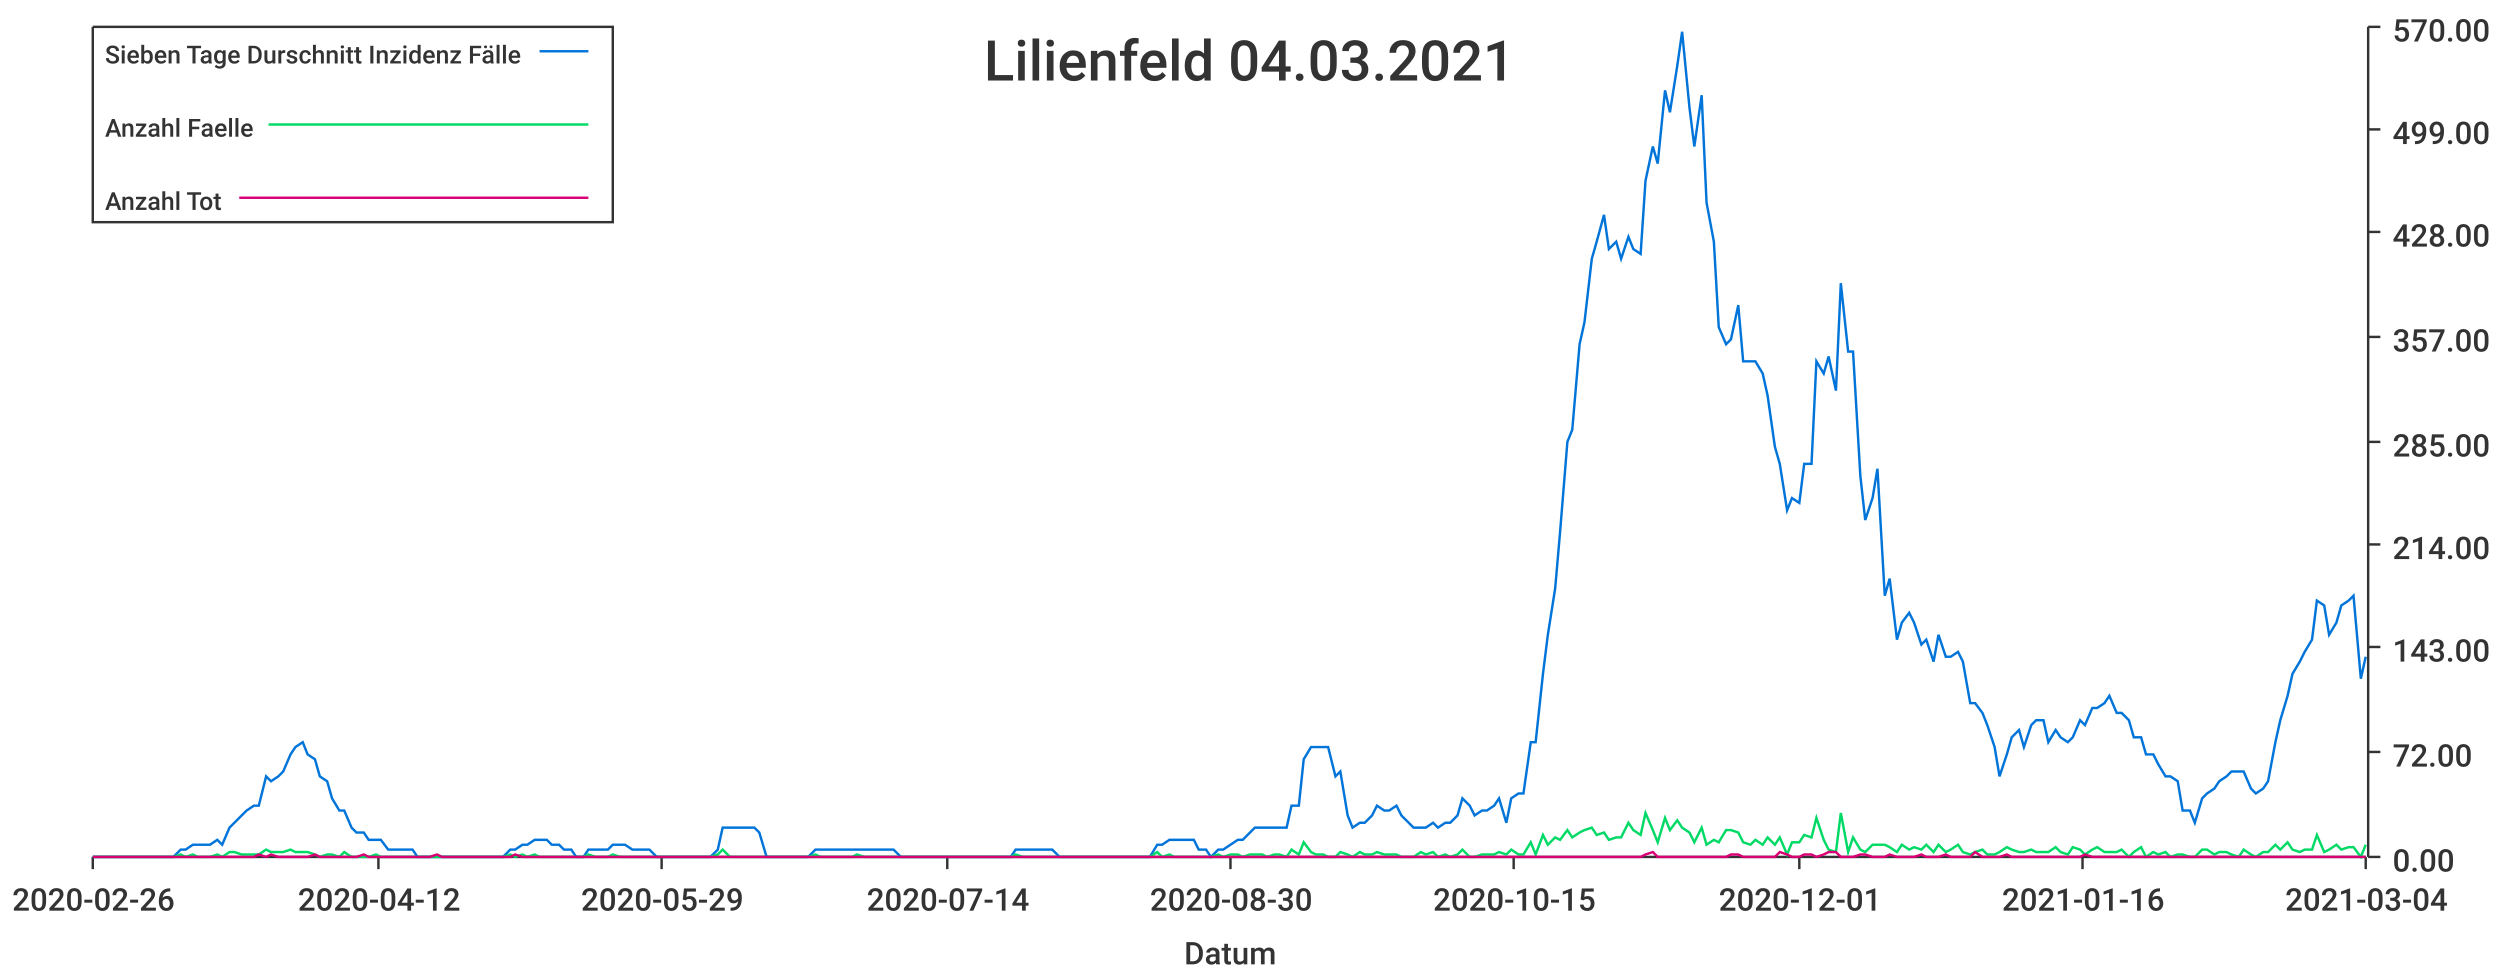
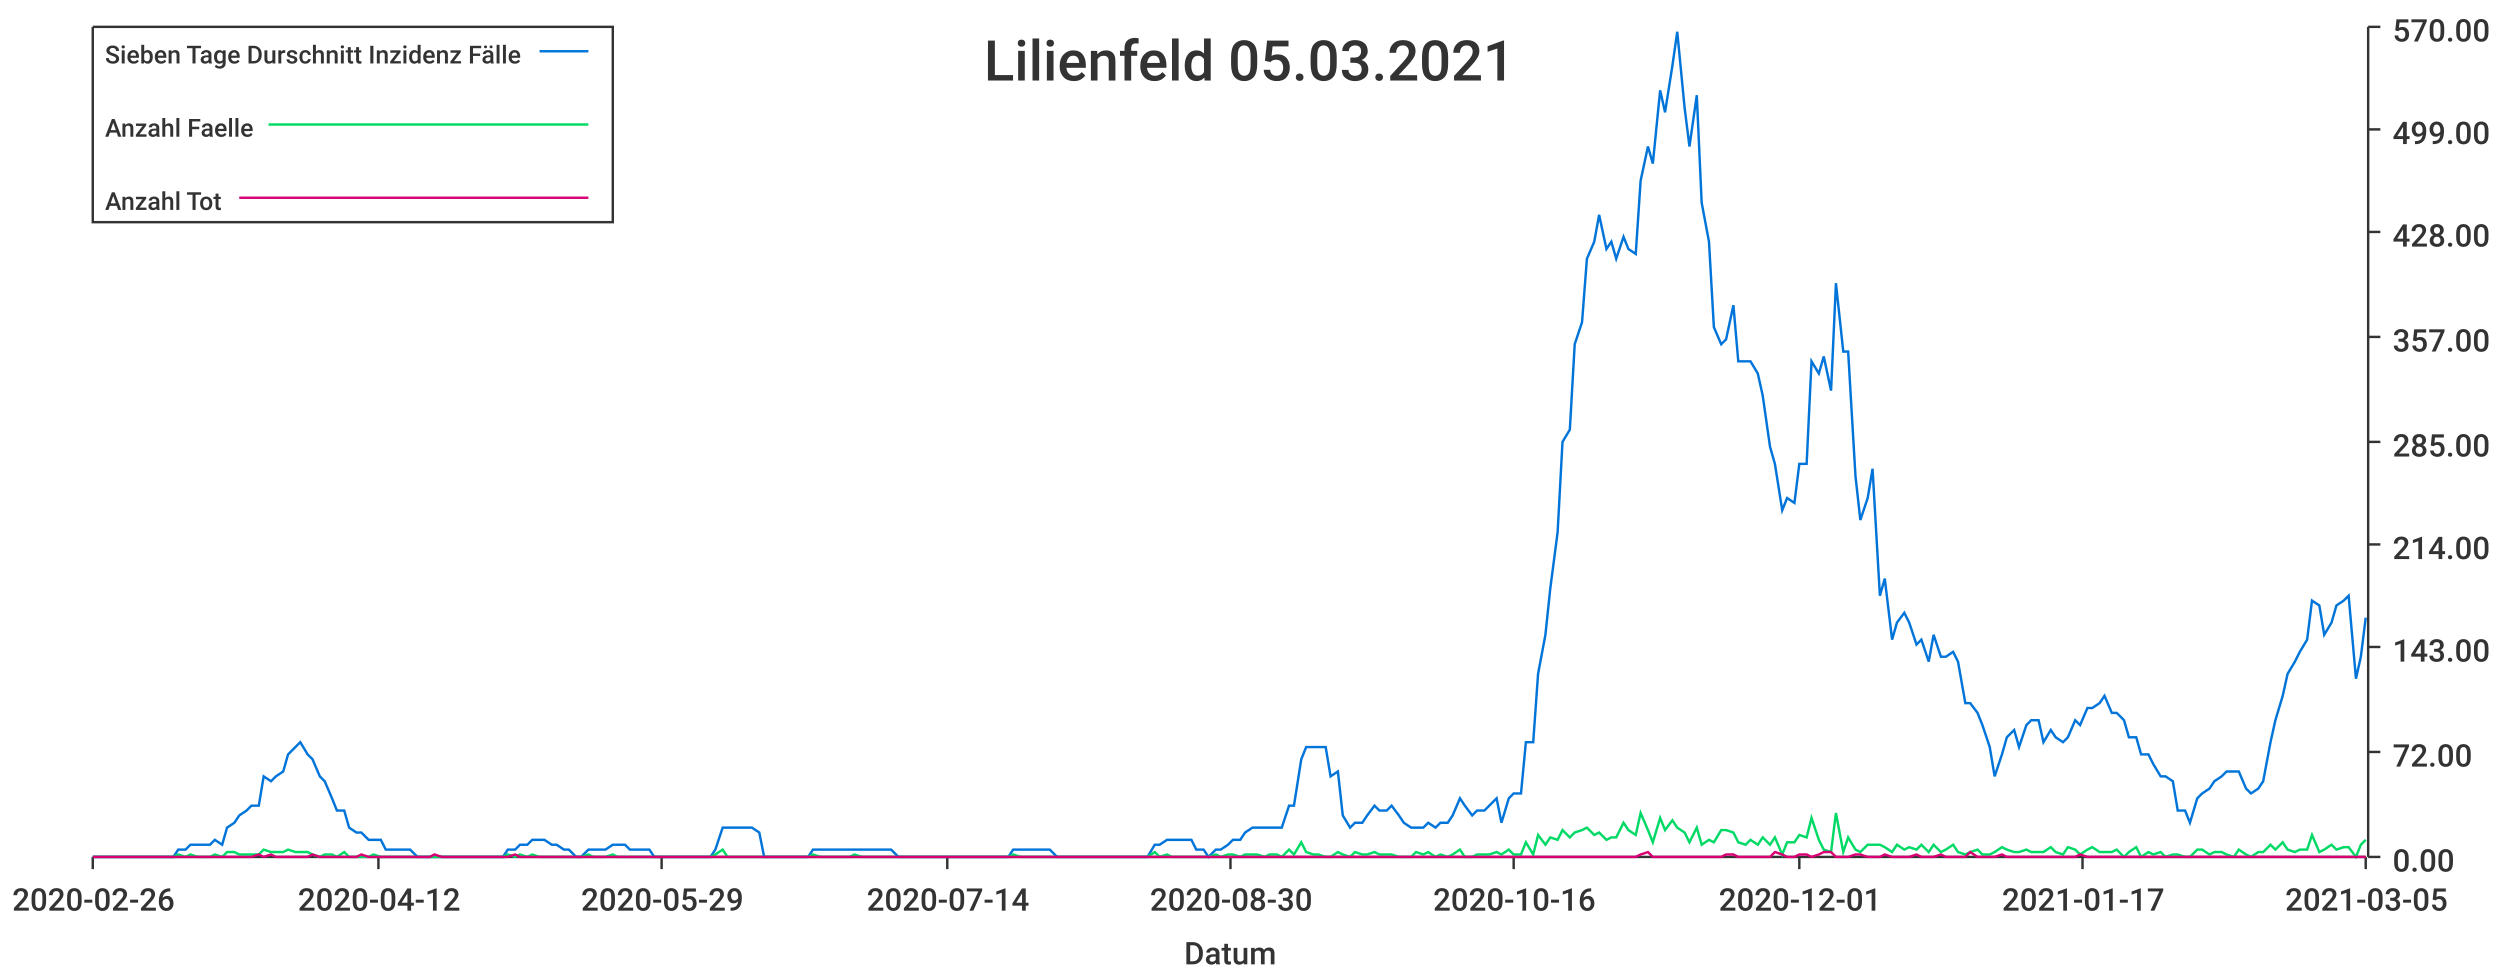
<svg xmlns="http://www.w3.org/2000/svg" width="1024" height="400">\n<path d="M 0 0 L 1024 0 L 1024 400 L 0 400 L 0 0" style="stroke-width:0;stroke:rgba(255,255,255,1.0);fill:rgba(255,255,255,1.0)" />
  <path d="M 38 11 L 969 11 L 969 351 L 38 351 L 38 11" style="stroke-width:0;stroke:rgba(255,255,255,1.0);fill:rgba(255,255,255,1.0)" />
  <path d="M 38 351 L 969 351" style="stroke-width:1;stroke:rgba(51,51,51,1.0);fill:none" />
  <path d="M 38 351 L 38 356" style="stroke-width:1;stroke:rgba(51,51,51,1.0);fill:none" />
  <text x="5" y="373" style="stroke-width:0;stroke:none;fill:rgba(51,51,51,1.0);font-size:12.8px;font-family:'Roboto Medium',sans-serif">2020-02-26</text>
  <path d="M 155 351 L 155 356" style="stroke-width:1;stroke:rgba(51,51,51,1.0);fill:none" />
  <text x="122" y="373" style="stroke-width:0;stroke:none;fill:rgba(51,51,51,1.0);font-size:12.8px;font-family:'Roboto Medium',sans-serif">2020-04-12</text>
  <path d="M 271 351 L 271 356" style="stroke-width:1;stroke:rgba(51,51,51,1.0);fill:none" />
  <text x="238" y="373" style="stroke-width:0;stroke:none;fill:rgba(51,51,51,1.0);font-size:12.8px;font-family:'Roboto Medium',sans-serif">2020-05-29</text>
  <path d="M 388 351 L 388 356" style="stroke-width:1;stroke:rgba(51,51,51,1.0);fill:none" />
  <text x="355" y="373" style="stroke-width:0;stroke:none;fill:rgba(51,51,51,1.0);font-size:12.8px;font-family:'Roboto Medium',sans-serif">2020-07-14</text>
  <path d="M 504 351 L 504 356" style="stroke-width:1;stroke:rgba(51,51,51,1.0);fill:none" />
  <text x="471" y="373" style="stroke-width:0;stroke:none;fill:rgba(51,51,51,1.0);font-size:12.8px;font-family:'Roboto Medium',sans-serif">2020-08-30</text>
  <path d="M 620 351 L 620 356" style="stroke-width:1;stroke:rgba(51,51,51,1.0);fill:none" />
-   <text x="587" y="373" style="stroke-width:0;stroke:none;fill:rgba(51,51,51,1.0);font-size:12.8px;font-family:'Roboto Medium',sans-serif">2020-10-15</text>
+   <text x="587" y="373" style="stroke-width:0;stroke:none;fill:rgba(51,51,51,1.0);font-size:12.8px;font-family:'Roboto Medium',sans-serif">2020-10-16</text>
  <path d="M 737 351 L 737 356" style="stroke-width:1;stroke:rgba(51,51,51,1.0);fill:none" />
  <text x="704" y="373" style="stroke-width:0;stroke:none;fill:rgba(51,51,51,1.0);font-size:12.8px;font-family:'Roboto Medium',sans-serif">2020-12-01</text>
  <path d="M 853 351 L 853 356" style="stroke-width:1;stroke:rgba(51,51,51,1.0);fill:none" />
-   <text x="820" y="373" style="stroke-width:0;stroke:none;fill:rgba(51,51,51,1.0);font-size:12.8px;font-family:'Roboto Medium',sans-serif">2021-01-16</text>
+   <text x="820" y="373" style="stroke-width:0;stroke:none;fill:rgba(51,51,51,1.0);font-size:12.8px;font-family:'Roboto Medium',sans-serif">2021-01-17</text>
  <path d="M 969 351 L 969 356" style="stroke-width:1;stroke:rgba(51,51,51,1.0);fill:none" />
-   <text x="936" y="373" style="stroke-width:0;stroke:none;fill:rgba(51,51,51,1.0);font-size:12.8px;font-family:'Roboto Medium',sans-serif">2021-03-04</text>
+   <text x="936" y="373" style="stroke-width:0;stroke:none;fill:rgba(51,51,51,1.0);font-size:12.8px;font-family:'Roboto Medium',sans-serif">2021-03-05</text>
  <text x="485" y="395" style="stroke-width:0;stroke:none;fill:rgba(51,51,51,1.0);font-size:12.8px;font-family:'Roboto Medium',sans-serif">Datum</text>
  <path d="M 970 351 L 970 11" style="stroke-width:1;stroke:rgba(51,51,51,1.0);fill:none" />
  <path d="M 970 351 L 975 351" style="stroke-width:1;stroke:rgba(51,51,51,1.0);fill:none" />
  <text x="980" y="357" style="stroke-width:0;stroke:none;fill:rgba(51,51,51,1.0);font-size:12.8px;font-family:'Roboto Medium',sans-serif">0.00</text>
  <path d="M 970 308 L 975 308" style="stroke-width:1;stroke:rgba(51,51,51,1.0);fill:none" />
  <text x="980" y="314" style="stroke-width:0;stroke:none;fill:rgba(51,51,51,1.0);font-size:12.8px;font-family:'Roboto Medium',sans-serif">72.00</text>
  <path d="M 970 265 L 975 265" style="stroke-width:1;stroke:rgba(51,51,51,1.0);fill:none" />
  <text x="980" y="271" style="stroke-width:0;stroke:none;fill:rgba(51,51,51,1.0);font-size:12.8px;font-family:'Roboto Medium',sans-serif">143.00</text>
  <path d="M 970 223 L 975 223" style="stroke-width:1;stroke:rgba(51,51,51,1.0);fill:none" />
  <text x="980" y="229" style="stroke-width:0;stroke:none;fill:rgba(51,51,51,1.0);font-size:12.8px;font-family:'Roboto Medium',sans-serif">214.00</text>
  <path d="M 970 181 L 975 181" style="stroke-width:1;stroke:rgba(51,51,51,1.0);fill:none" />
  <text x="980" y="187" style="stroke-width:0;stroke:none;fill:rgba(51,51,51,1.0);font-size:12.8px;font-family:'Roboto Medium',sans-serif">285.00</text>
  <path d="M 970 138 L 975 138" style="stroke-width:1;stroke:rgba(51,51,51,1.0);fill:none" />
  <text x="980" y="144" style="stroke-width:0;stroke:none;fill:rgba(51,51,51,1.0);font-size:12.8px;font-family:'Roboto Medium',sans-serif">357.00</text>
  <path d="M 970 95 L 975 95" style="stroke-width:1;stroke:rgba(51,51,51,1.0);fill:none" />
  <text x="980" y="101" style="stroke-width:0;stroke:none;fill:rgba(51,51,51,1.0);font-size:12.8px;font-family:'Roboto Medium',sans-serif">428.00</text>
  <path d="M 970 53 L 975 53" style="stroke-width:1;stroke:rgba(51,51,51,1.0);fill:none" />
  <text x="980" y="59" style="stroke-width:0;stroke:none;fill:rgba(51,51,51,1.0);font-size:12.8px;font-family:'Roboto Medium',sans-serif">499.00</text>
  <path d="M 970 11 L 975 11" style="stroke-width:1;stroke:rgba(51,51,51,1.0);fill:none" />
  <text x="980" y="17" style="stroke-width:0;stroke:none;fill:rgba(51,51,51,1.0);font-size:12.8px;font-family:'Roboto Medium',sans-serif">570.00</text>
-   <path d="M 38 351 L 41 351 L 44 351 L 46 351 L 49 351 L 51 351 L 54 351 L 56 351 L 59 351 L 61 351 L 64 351 L 66 351 L 69 351 L 71 351 L 74 348 L 76 348 L 79 346 L 81 346 L 84 346 L 86 346 L 89 344 L 91 346 L 94 339 L 96 337 L 99 334 L 101 332 L 104 330 L 106 330 L 109 318 L 111 320 L 114 318 L 116 316 L 119 309 L 121 306 L 124 304 L 126 309 L 129 311 L 131 318 L 134 320 L 136 327 L 139 332 L 141 332 L 144 339 L 146 341 L 149 341 L 151 344 L 154 344 L 156 344 L 159 348 L 161 348 L 164 348 L 166 348 L 169 348 L 171 351 L 174 351 L 176 351 L 179 351 L 181 351 L 184 351 L 186 351 L 189 351 L 191 351 L 194 351 L 196 351 L 199 351 L 201 351 L 204 351 L 206 351 L 209 348 L 211 348 L 214 346 L 216 346 L 219 344 L 221 344 L 224 344 L 226 346 L 229 346 L 231 348 L 234 348 L 236 351 L 239 351 L 241 348 L 244 348 L 246 348 L 249 348 L 251 346 L 254 346 L 256 346 L 259 348 L 261 348 L 264 348 L 266 348 L 269 351 L 271 351 L 274 351 L 276 351 L 279 351 L 281 351 L 284 351 L 286 351 L 289 351 L 291 351 L 294 348 L 296 339 L 299 339 L 301 339 L 304 339 L 306 339 L 309 339 L 311 341 L 314 351 L 316 351 L 319 351 L 321 351 L 324 351 L 326 351 L 329 351 L 331 351 L 334 348 L 336 348 L 339 348 L 341 348 L 344 348 L 346 348 L 349 348 L 351 348 L 354 348 L 356 348 L 359 348 L 361 348 L 364 348 L 366 348 L 369 351 L 371 351 L 374 351 L 376 351 L 379 351 L 381 351 L 384 351 L 386 351 L 389 351 L 391 351 L 394 351 L 396 351 L 399 351 L 401 351 L 404 351 L 406 351 L 409 351 L 411 351 L 414 351 L 416 348 L 419 348 L 421 348 L 424 348 L 426 348 L 429 348 L 431 348 L 434 351 L 436 351 L 439 351 L 441 351 L 444 351 L 446 351 L 449 351 L 451 351 L 454 351 L 456 351 L 459 351 L 461 351 L 464 351 L 466 351 L 469 351 L 471 351 L 474 346 L 476 346 L 479 344 L 481 344 L 484 344 L 486 344 L 489 344 L 491 348 L 494 348 L 496 351 L 499 348 L 501 348 L 504 346 L 507 344 L 509 344 L 512 341 L 514 339 L 517 339 L 519 339 L 522 339 L 524 339 L 527 339 L 529 330 L 532 330 L 534 311 L 537 306 L 539 306 L 542 306 L 544 306 L 547 318 L 549 316 L 552 334 L 554 339 L 557 337 L 559 337 L 562 334 L 564 330 L 567 332 L 569 332 L 572 330 L 574 334 L 577 337 L 579 339 L 582 339 L 584 339 L 587 337 L 589 339 L 592 337 L 594 337 L 597 334 L 599 327 L 602 330 L 604 334 L 607 332 L 609 332 L 612 330 L 614 327 L 617 337 L 619 327 L 622 325 L 624 325 L 627 304 L 629 304 L 632 276 L 634 260 L 637 241 L 639 218 L 642 181 L 644 176 L 647 141 L 649 132 L 652 106 L 654 99 L 657 88 L 659 102 L 662 99 L 664 106 L 667 97 L 669 102 L 672 104 L 674 74 L 677 60 L 679 67 L 682 37 L 684 46 L 687 27 L 689 13 L 692 44 L 694 60 L 697 39 L 699 83 L 702 99 L 704 134 L 707 141 L 709 139 L 712 125 L 714 148 L 717 148 L 719 148 L 722 153 L 724 162 L 727 183 L 729 190 L 732 209 L 734 204 L 737 206 L 739 190 L 742 190 L 744 148 L 747 153 L 749 146 L 752 160 L 754 116 L 757 144 L 759 144 L 762 195 L 764 213 L 767 204 L 769 192 L 772 244 L 774 237 L 777 262 L 779 255 L 782 251 L 784 255 L 787 264 L 789 262 L 792 271 L 794 260 L 797 269 L 799 269 L 802 267 L 804 271 L 807 288 L 809 288 L 812 292 L 814 297 L 817 306 L 819 318 L 822 309 L 824 302 L 827 299 L 829 306 L 832 297 L 834 295 L 837 295 L 839 304 L 842 299 L 844 302 L 847 304 L 849 302 L 852 295 L 854 297 L 857 290 L 859 290 L 862 288 L 864 285 L 867 292 L 869 292 L 872 295 L 874 302 L 877 302 L 879 309 L 882 309 L 884 313 L 887 318 L 889 318 L 892 320 L 894 332 L 897 332 L 899 337 L 902 327 L 904 325 L 907 323 L 909 320 L 912 318 L 914 316 L 917 316 L 919 316 L 922 323 L 924 325 L 927 323 L 929 320 L 932 304 L 934 295 L 937 285 L 939 276 L 942 271 L 944 267 L 947 262 L 949 246 L 952 248 L 954 260 L 957 255 L 959 248 L 962 246 L 964 244 L 967 278 L 969 269" style="stroke-width:1;stroke:rgba(0,116,217,1.0);fill:none" />
-   <path d="M 38 351 L 41 351 L 44 351 L 46 351 L 49 351 L 51 351 L 54 351 L 56 351 L 59 351 L 61 351 L 64 351 L 66 351 L 69 351 L 71 351 L 74 350 L 76 351 L 79 350 L 81 351 L 84 351 L 86 351 L 89 350 L 91 351 L 94 349 L 96 349 L 99 350 L 101 350 L 104 350 L 106 350 L 109 348 L 111 349 L 114 349 L 116 349 L 119 348 L 121 349 L 124 349 L 126 349 L 129 350 L 131 351 L 134 350 L 136 350 L 139 351 L 141 349 L 144 351 L 146 351 L 149 351 L 151 351 L 154 350 L 156 351 L 159 351 L 161 351 L 164 351 L 166 351 L 169 351 L 171 351 L 174 351 L 176 351 L 179 351 L 181 351 L 184 351 L 186 351 L 189 351 L 191 351 L 194 351 L 196 351 L 199 351 L 201 351 L 204 351 L 206 351 L 209 350 L 211 351 L 214 350 L 216 351 L 219 350 L 221 351 L 224 351 L 226 351 L 229 351 L 231 351 L 234 351 L 236 351 L 239 351 L 241 350 L 244 351 L 246 351 L 249 351 L 251 350 L 254 351 L 256 351 L 259 351 L 261 351 L 264 351 L 266 351 L 269 351 L 271 351 L 274 351 L 276 351 L 279 351 L 281 351 L 284 351 L 286 351 L 289 351 L 291 351 L 294 350 L 296 348 L 299 351 L 301 351 L 304 351 L 306 351 L 309 351 L 311 351 L 314 351 L 316 351 L 319 351 L 321 351 L 324 351 L 326 351 L 329 351 L 331 351 L 334 350 L 336 351 L 339 351 L 341 351 L 344 351 L 346 351 L 349 351 L 351 350 L 354 351 L 356 351 L 359 351 L 361 351 L 364 351 L 366 351 L 369 351 L 371 351 L 374 351 L 376 351 L 379 351 L 381 351 L 384 351 L 386 351 L 389 351 L 391 351 L 394 351 L 396 351 L 399 351 L 401 351 L 404 351 L 406 351 L 409 351 L 411 351 L 414 351 L 416 350 L 419 351 L 421 351 L 424 351 L 426 351 L 429 351 L 431 351 L 434 351 L 436 351 L 439 351 L 441 351 L 444 351 L 446 351 L 449 351 L 451 351 L 454 351 L 456 351 L 459 351 L 461 351 L 464 351 L 466 351 L 469 351 L 471 351 L 474 349 L 476 351 L 479 350 L 481 351 L 484 351 L 486 351 L 489 351 L 491 351 L 494 351 L 496 351 L 499 350 L 501 351 L 504 350 L 507 350 L 509 351 L 512 350 L 514 350 L 517 350 L 519 351 L 522 350 L 524 350 L 527 351 L 529 348 L 532 350 L 534 345 L 537 349 L 539 350 L 542 350 L 544 351 L 547 351 L 549 349 L 552 350 L 554 351 L 557 349 L 559 350 L 562 350 L 564 349 L 567 350 L 569 350 L 572 350 L 574 351 L 577 351 L 579 351 L 582 349 L 584 350 L 587 349 L 589 351 L 592 350 L 594 351 L 597 350 L 599 348 L 602 351 L 604 351 L 607 350 L 609 350 L 612 350 L 614 349 L 617 350 L 619 348 L 622 350 L 624 350 L 627 345 L 629 350 L 632 342 L 634 346 L 637 343 L 639 344 L 642 340 L 644 343 L 647 341 L 649 340 L 652 339 L 654 342 L 657 341 L 659 344 L 662 343 L 664 343 L 667 337 L 669 340 L 672 342 L 674 333 L 677 340 L 679 345 L 682 335 L 684 340 L 687 336 L 689 339 L 692 341 L 694 345 L 697 339 L 699 346 L 702 344 L 704 345 L 707 340 L 709 340 L 712 341 L 714 345 L 717 346 L 719 344 L 722 346 L 724 343 L 727 346 L 729 343 L 732 350 L 734 345 L 737 345 L 739 342 L 742 343 L 744 335 L 747 344 L 749 348 L 752 349 L 754 333 L 757 349 L 759 343 L 762 348 L 764 349 L 767 346 L 769 346 L 772 346 L 774 347 L 777 349 L 779 346 L 782 348 L 784 347 L 787 348 L 789 346 L 792 349 L 794 346 L 797 349 L 799 348 L 802 346 L 804 349 L 807 350 L 809 349 L 812 348 L 814 350 L 817 350 L 819 349 L 822 347 L 824 348 L 827 349 L 829 349 L 832 348 L 834 349 L 837 349 L 839 349 L 842 347 L 844 349 L 847 350 L 849 347 L 852 348 L 854 350 L 857 348 L 859 347 L 862 349 L 864 349 L 867 349 L 869 348 L 872 351 L 874 349 L 877 347 L 879 351 L 882 349 L 884 350 L 887 349 L 889 351 L 892 350 L 894 350 L 897 351 L 899 351 L 902 348 L 904 348 L 907 350 L 909 349 L 912 349 L 914 350 L 917 351 L 919 348 L 922 350 L 924 351 L 927 349 L 929 349 L 932 346 L 934 348 L 937 345 L 939 348 L 942 349 L 944 348 L 947 348 L 949 342 L 952 349 L 954 348 L 957 346 L 959 348 L 962 347 L 964 347 L 967 351 L 969 346" style="stroke-width:1;stroke:rgba(0,217,101,1.0);fill:none" />
-   <path d="M 38 351 L 41 351 L 44 351 L 46 351 L 49 351 L 51 351 L 54 351 L 56 351 L 59 351 L 61 351 L 64 351 L 66 351 L 69 351 L 71 351 L 74 351 L 76 351 L 79 351 L 81 351 L 84 351 L 86 351 L 89 351 L 91 351 L 94 351 L 96 351 L 99 351 L 101 351 L 104 351 L 106 350 L 109 351 L 111 350 L 114 351 L 116 351 L 119 351 L 121 351 L 124 351 L 126 351 L 129 350 L 131 351 L 134 351 L 136 351 L 139 351 L 141 351 L 144 351 L 146 351 L 149 350 L 151 351 L 154 351 L 156 351 L 159 351 L 161 351 L 164 351 L 166 351 L 169 351 L 171 351 L 174 351 L 176 351 L 179 350 L 181 351 L 184 351 L 186 351 L 189 351 L 191 351 L 194 351 L 196 351 L 199 351 L 201 351 L 204 351 L 206 351 L 209 351 L 211 350 L 214 351 L 216 351 L 219 351 L 221 351 L 224 351 L 226 351 L 229 351 L 231 351 L 234 351 L 236 351 L 239 351 L 241 351 L 244 351 L 246 351 L 249 351 L 251 351 L 254 351 L 256 351 L 259 351 L 261 351 L 264 351 L 266 351 L 269 351 L 271 351 L 274 351 L 276 351 L 279 351 L 281 351 L 284 351 L 286 351 L 289 351 L 291 351 L 294 351 L 296 351 L 299 351 L 301 351 L 304 351 L 306 351 L 309 351 L 311 351 L 314 351 L 316 351 L 319 351 L 321 351 L 324 351 L 326 351 L 329 351 L 331 351 L 334 351 L 336 351 L 339 351 L 341 351 L 344 351 L 346 351 L 349 351 L 351 351 L 354 351 L 356 351 L 359 351 L 361 351 L 364 351 L 366 351 L 369 351 L 371 351 L 374 351 L 376 351 L 379 351 L 381 351 L 384 351 L 386 351 L 389 351 L 391 351 L 394 351 L 396 351 L 399 351 L 401 351 L 404 351 L 406 351 L 409 351 L 411 351 L 414 351 L 416 351 L 419 351 L 421 351 L 424 351 L 426 351 L 429 351 L 431 351 L 434 351 L 436 351 L 439 351 L 441 351 L 444 351 L 446 351 L 449 351 L 451 351 L 454 351 L 456 351 L 459 351 L 461 351 L 464 351 L 466 351 L 469 351 L 471 351 L 474 351 L 476 351 L 479 351 L 481 351 L 484 351 L 486 351 L 489 351 L 491 351 L 494 351 L 496 351 L 499 351 L 501 351 L 504 351 L 507 351 L 509 351 L 512 351 L 514 351 L 517 351 L 519 351 L 522 351 L 524 351 L 527 351 L 529 351 L 532 351 L 534 351 L 537 351 L 539 351 L 542 351 L 544 351 L 547 351 L 549 351 L 552 351 L 554 351 L 557 351 L 559 351 L 562 351 L 564 351 L 567 351 L 569 351 L 572 351 L 574 351 L 577 351 L 579 351 L 582 351 L 584 351 L 587 351 L 589 351 L 592 351 L 594 351 L 597 351 L 599 351 L 602 351 L 604 351 L 607 351 L 609 351 L 612 351 L 614 351 L 617 351 L 619 351 L 622 351 L 624 351 L 627 351 L 629 351 L 632 351 L 634 351 L 637 351 L 639 351 L 642 351 L 644 351 L 647 351 L 649 351 L 652 351 L 654 351 L 657 351 L 659 351 L 662 351 L 664 351 L 667 351 L 669 351 L 672 351 L 674 350 L 677 349 L 679 351 L 682 351 L 684 351 L 687 351 L 689 351 L 692 351 L 694 351 L 697 351 L 699 351 L 702 351 L 704 351 L 707 351 L 709 350 L 712 350 L 714 351 L 717 351 L 719 351 L 722 351 L 724 351 L 727 351 L 729 349 L 732 350 L 734 351 L 737 351 L 739 350 L 742 350 L 744 351 L 747 350 L 749 349 L 752 349 L 754 351 L 757 351 L 759 351 L 762 350 L 764 350 L 767 351 L 769 351 L 772 351 L 774 350 L 777 351 L 779 351 L 782 351 L 784 351 L 787 350 L 789 351 L 792 351 L 794 351 L 797 350 L 799 351 L 802 351 L 804 351 L 807 351 L 809 349 L 812 351 L 814 351 L 817 351 L 819 351 L 822 350 L 824 351 L 827 351 L 829 351 L 832 351 L 834 351 L 837 351 L 839 351 L 842 351 L 844 351 L 847 351 L 849 351 L 852 351 L 854 350 L 857 351 L 859 351 L 862 351 L 864 351 L 867 351 L 869 351 L 872 351 L 874 351 L 877 351 L 879 351 L 882 351 L 884 351 L 887 351 L 889 351 L 892 351 L 894 351 L 897 351 L 899 351 L 902 351 L 904 351 L 907 351 L 909 351 L 912 351 L 914 351 L 917 351 L 919 351 L 922 351 L 924 351 L 927 351 L 929 351 L 932 351 L 934 351 L 937 351 L 939 351 L 942 351 L 944 351 L 947 351 L 949 351 L 952 351 L 954 351 L 957 351 L 959 351 L 962 351 L 964 351 L 967 351 L 969 351" style="stroke-width:1;stroke:rgba(217,0,116,1.0);fill:none" />
-   <text x="403" y="33" style="stroke-width:0;stroke:none;fill:rgba(51,51,51,1.0);font-size:23.0px;font-family:'Roboto Medium',sans-serif">Lilienfeld 04.03.2021</text>
+   <path d="M 38 351 L 41 351 L 43 351 L 46 351 L 48 351 L 51 351 L 53 351 L 56 351 L 58 351 L 61 351 L 63 351 L 66 351 L 68 351 L 71 351 L 73 348 L 76 348 L 78 346 L 81 346 L 83 346 L 86 346 L 88 344 L 91 346 L 93 339 L 96 337 L 98 334 L 101 332 L 103 330 L 106 330 L 108 318 L 111 320 L 113 318 L 116 316 L 118 309 L 121 306 L 123 304 L 126 309 L 128 311 L 131 318 L 133 320 L 136 327 L 138 332 L 141 332 L 143 339 L 146 341 L 148 341 L 151 344 L 153 344 L 156 344 L 158 348 L 161 348 L 163 348 L 166 348 L 168 348 L 171 351 L 173 351 L 176 351 L 178 351 L 181 351 L 183 351 L 186 351 L 188 351 L 191 351 L 193 351 L 196 351 L 198 351 L 201 351 L 203 351 L 206 351 L 208 348 L 211 348 L 213 346 L 216 346 L 218 344 L 221 344 L 223 344 L 226 346 L 228 346 L 231 348 L 233 348 L 236 351 L 238 351 L 241 348 L 243 348 L 246 348 L 248 348 L 251 346 L 253 346 L 256 346 L 258 348 L 261 348 L 263 348 L 266 348 L 268 351 L 271 351 L 273 351 L 276 351 L 278 351 L 281 351 L 283 351 L 286 351 L 288 351 L 291 351 L 293 348 L 296 339 L 298 339 L 301 339 L 303 339 L 306 339 L 308 339 L 311 341 L 313 351 L 316 351 L 318 351 L 321 351 L 323 351 L 326 351 L 328 351 L 331 351 L 333 348 L 336 348 L 338 348 L 341 348 L 343 348 L 346 348 L 348 348 L 350 348 L 353 348 L 355 348 L 358 348 L 360 348 L 363 348 L 365 348 L 368 351 L 370 351 L 373 351 L 375 351 L 378 351 L 380 351 L 383 351 L 385 351 L 388 351 L 390 351 L 393 351 L 395 351 L 398 351 L 400 351 L 403 351 L 405 351 L 408 351 L 410 351 L 413 351 L 415 348 L 418 348 L 420 348 L 423 348 L 425 348 L 428 348 L 430 348 L 433 351 L 435 351 L 438 351 L 440 351 L 443 351 L 445 351 L 448 351 L 450 351 L 453 351 L 455 351 L 458 351 L 460 351 L 463 351 L 465 351 L 468 351 L 470 351 L 473 346 L 475 346 L 478 344 L 480 344 L 483 344 L 485 344 L 488 344 L 490 348 L 493 348 L 495 351 L 498 348 L 500 348 L 503 346 L 505 344 L 508 344 L 510 341 L 513 339 L 515 339 L 518 339 L 520 339 L 523 339 L 525 339 L 528 330 L 530 330 L 533 311 L 535 306 L 538 306 L 540 306 L 543 306 L 545 318 L 548 316 L 550 334 L 553 339 L 555 337 L 558 337 L 560 334 L 563 330 L 565 332 L 568 332 L 570 330 L 573 334 L 575 337 L 578 339 L 580 339 L 583 339 L 585 337 L 588 339 L 590 337 L 593 337 L 595 334 L 598 327 L 600 330 L 603 334 L 605 332 L 608 332 L 610 330 L 613 327 L 615 337 L 618 327 L 620 325 L 623 325 L 625 304 L 628 304 L 630 276 L 633 260 L 635 241 L 638 218 L 640 181 L 643 176 L 645 141 L 648 132 L 650 106 L 653 99 L 655 88 L 658 102 L 660 99 L 662 106 L 665 97 L 667 102 L 670 104 L 672 74 L 675 60 L 677 67 L 680 37 L 682 46 L 685 27 L 687 13 L 690 44 L 692 60 L 695 39 L 697 83 L 700 99 L 702 134 L 705 141 L 707 139 L 710 125 L 712 148 L 715 148 L 717 148 L 720 153 L 722 162 L 725 183 L 727 190 L 730 209 L 732 204 L 735 206 L 737 190 L 740 190 L 742 148 L 745 153 L 747 146 L 750 160 L 752 116 L 755 144 L 757 144 L 760 195 L 762 213 L 765 204 L 767 192 L 770 244 L 772 237 L 775 262 L 777 255 L 780 251 L 782 255 L 785 264 L 787 262 L 790 271 L 792 260 L 795 269 L 797 269 L 800 267 L 802 271 L 805 288 L 807 288 L 810 292 L 812 297 L 815 306 L 817 318 L 820 309 L 822 302 L 825 299 L 827 306 L 830 297 L 832 295 L 835 295 L 837 304 L 840 299 L 842 302 L 845 304 L 847 302 L 850 295 L 852 297 L 855 290 L 857 290 L 860 288 L 862 285 L 865 292 L 867 292 L 870 295 L 872 302 L 875 302 L 877 309 L 880 309 L 882 313 L 885 318 L 887 318 L 890 320 L 892 332 L 895 332 L 897 337 L 900 327 L 902 325 L 905 323 L 907 320 L 910 318 L 912 316 L 915 316 L 917 316 L 920 323 L 922 325 L 925 323 L 927 320 L 930 304 L 932 295 L 935 285 L 937 276 L 940 271 L 942 267 L 945 262 L 947 246 L 950 248 L 952 260 L 955 255 L 957 248 L 960 246 L 962 244 L 965 278 L 967 269 L 969 253" style="stroke-width:1;stroke:rgba(0,116,217,1.0);fill:none" />
+   <path d="M 38 351 L 41 351 L 43 351 L 46 351 L 48 351 L 51 351 L 53 351 L 56 351 L 58 351 L 61 351 L 63 351 L 66 351 L 68 351 L 71 351 L 73 350 L 76 351 L 78 350 L 81 351 L 83 351 L 86 351 L 88 350 L 91 351 L 93 349 L 96 349 L 98 350 L 101 350 L 103 350 L 106 350 L 108 348 L 111 349 L 113 349 L 116 349 L 118 348 L 121 349 L 123 349 L 126 349 L 128 350 L 131 351 L 133 350 L 136 350 L 138 351 L 141 349 L 143 351 L 146 351 L 148 351 L 151 351 L 153 350 L 156 351 L 158 351 L 161 351 L 163 351 L 166 351 L 168 351 L 171 351 L 173 351 L 176 351 L 178 351 L 181 351 L 183 351 L 186 351 L 188 351 L 191 351 L 193 351 L 196 351 L 198 351 L 201 351 L 203 351 L 206 351 L 208 350 L 211 351 L 213 350 L 216 351 L 218 350 L 221 351 L 223 351 L 226 351 L 228 351 L 231 351 L 233 351 L 236 351 L 238 351 L 241 350 L 243 351 L 246 351 L 248 351 L 251 350 L 253 351 L 256 351 L 258 351 L 261 351 L 263 351 L 266 351 L 268 351 L 271 351 L 273 351 L 276 351 L 278 351 L 281 351 L 283 351 L 286 351 L 288 351 L 291 351 L 293 350 L 296 348 L 298 351 L 301 351 L 303 351 L 306 351 L 308 351 L 311 351 L 313 351 L 316 351 L 318 351 L 321 351 L 323 351 L 326 351 L 328 351 L 331 351 L 333 350 L 336 351 L 338 351 L 341 351 L 343 351 L 346 351 L 348 351 L 350 350 L 353 351 L 355 351 L 358 351 L 360 351 L 363 351 L 365 351 L 368 351 L 370 351 L 373 351 L 375 351 L 378 351 L 380 351 L 383 351 L 385 351 L 388 351 L 390 351 L 393 351 L 395 351 L 398 351 L 400 351 L 403 351 L 405 351 L 408 351 L 410 351 L 413 351 L 415 350 L 418 351 L 420 351 L 423 351 L 425 351 L 428 351 L 430 351 L 433 351 L 435 351 L 438 351 L 440 351 L 443 351 L 445 351 L 448 351 L 450 351 L 453 351 L 455 351 L 458 351 L 460 351 L 463 351 L 465 351 L 468 351 L 470 351 L 473 349 L 475 351 L 478 350 L 480 351 L 483 351 L 485 351 L 488 351 L 490 351 L 493 351 L 495 351 L 498 350 L 500 351 L 503 350 L 505 350 L 508 351 L 510 350 L 513 350 L 515 350 L 518 351 L 520 350 L 523 350 L 525 351 L 528 348 L 530 350 L 533 345 L 535 349 L 538 350 L 540 350 L 543 351 L 545 351 L 548 349 L 550 350 L 553 351 L 555 349 L 558 350 L 560 350 L 563 349 L 565 350 L 568 350 L 570 350 L 573 351 L 575 351 L 578 351 L 580 349 L 583 350 L 585 349 L 588 351 L 590 350 L 593 351 L 595 350 L 598 348 L 600 351 L 603 351 L 605 350 L 608 350 L 610 350 L 613 349 L 615 350 L 618 348 L 620 350 L 623 350 L 625 345 L 628 350 L 630 342 L 633 346 L 635 343 L 638 344 L 640 340 L 643 343 L 645 341 L 648 340 L 650 339 L 653 342 L 655 341 L 658 344 L 660 343 L 662 343 L 665 337 L 667 340 L 670 342 L 672 333 L 675 340 L 677 345 L 680 335 L 682 340 L 685 336 L 687 339 L 690 341 L 692 345 L 695 339 L 697 346 L 700 344 L 702 345 L 705 340 L 707 340 L 710 341 L 712 345 L 715 346 L 717 344 L 720 346 L 722 343 L 725 346 L 727 343 L 730 350 L 732 345 L 735 345 L 737 342 L 740 343 L 742 335 L 745 344 L 747 348 L 750 349 L 752 333 L 755 349 L 757 343 L 760 348 L 762 349 L 765 346 L 767 346 L 770 346 L 772 347 L 775 349 L 777 346 L 780 348 L 782 347 L 785 348 L 787 346 L 790 349 L 792 346 L 795 349 L 797 348 L 800 346 L 802 349 L 805 350 L 807 349 L 810 348 L 812 350 L 815 350 L 817 349 L 820 347 L 822 348 L 825 349 L 827 349 L 830 348 L 832 349 L 835 349 L 837 349 L 840 347 L 842 349 L 845 350 L 847 347 L 850 348 L 852 350 L 855 348 L 857 347 L 860 349 L 862 349 L 865 349 L 867 348 L 870 351 L 872 349 L 875 347 L 877 351 L 880 349 L 882 350 L 885 349 L 887 351 L 890 350 L 892 350 L 895 351 L 897 351 L 900 348 L 902 348 L 905 350 L 907 349 L 910 349 L 912 350 L 915 351 L 917 348 L 920 350 L 922 351 L 925 349 L 927 349 L 930 346 L 932 348 L 935 345 L 937 348 L 940 349 L 942 348 L 945 348 L 947 342 L 950 349 L 952 348 L 955 346 L 957 348 L 960 347 L 962 347 L 965 351 L 967 346 L 969 344" style="stroke-width:1;stroke:rgba(0,217,101,1.0);fill:none" />
+   <path d="M 38 351 L 41 351 L 43 351 L 46 351 L 48 351 L 51 351 L 53 351 L 56 351 L 58 351 L 61 351 L 63 351 L 66 351 L 68 351 L 71 351 L 73 351 L 76 351 L 78 351 L 81 351 L 83 351 L 86 351 L 88 351 L 91 351 L 93 351 L 96 351 L 98 351 L 101 351 L 103 351 L 106 350 L 108 351 L 111 350 L 113 351 L 116 351 L 118 351 L 121 351 L 123 351 L 126 351 L 128 350 L 131 351 L 133 351 L 136 351 L 138 351 L 141 351 L 143 351 L 146 351 L 148 350 L 151 351 L 153 351 L 156 351 L 158 351 L 161 351 L 163 351 L 166 351 L 168 351 L 171 351 L 173 351 L 176 351 L 178 350 L 181 351 L 183 351 L 186 351 L 188 351 L 191 351 L 193 351 L 196 351 L 198 351 L 201 351 L 203 351 L 206 351 L 208 351 L 211 350 L 213 351 L 216 351 L 218 351 L 221 351 L 223 351 L 226 351 L 228 351 L 231 351 L 233 351 L 236 351 L 238 351 L 241 351 L 243 351 L 246 351 L 248 351 L 251 351 L 253 351 L 256 351 L 258 351 L 261 351 L 263 351 L 266 351 L 268 351 L 271 351 L 273 351 L 276 351 L 278 351 L 281 351 L 283 351 L 286 351 L 288 351 L 291 351 L 293 351 L 296 351 L 298 351 L 301 351 L 303 351 L 306 351 L 308 351 L 311 351 L 313 351 L 316 351 L 318 351 L 321 351 L 323 351 L 326 351 L 328 351 L 331 351 L 333 351 L 336 351 L 338 351 L 341 351 L 343 351 L 346 351 L 348 351 L 350 351 L 353 351 L 355 351 L 358 351 L 360 351 L 363 351 L 365 351 L 368 351 L 370 351 L 373 351 L 375 351 L 378 351 L 380 351 L 383 351 L 385 351 L 388 351 L 390 351 L 393 351 L 395 351 L 398 351 L 400 351 L 403 351 L 405 351 L 408 351 L 410 351 L 413 351 L 415 351 L 418 351 L 420 351 L 423 351 L 425 351 L 428 351 L 430 351 L 433 351 L 435 351 L 438 351 L 440 351 L 443 351 L 445 351 L 448 351 L 450 351 L 453 351 L 455 351 L 458 351 L 460 351 L 463 351 L 465 351 L 468 351 L 470 351 L 473 351 L 475 351 L 478 351 L 480 351 L 483 351 L 485 351 L 488 351 L 490 351 L 493 351 L 495 351 L 498 351 L 500 351 L 503 351 L 505 351 L 508 351 L 510 351 L 513 351 L 515 351 L 518 351 L 520 351 L 523 351 L 525 351 L 528 351 L 530 351 L 533 351 L 535 351 L 538 351 L 540 351 L 543 351 L 545 351 L 548 351 L 550 351 L 553 351 L 555 351 L 558 351 L 560 351 L 563 351 L 565 351 L 568 351 L 570 351 L 573 351 L 575 351 L 578 351 L 580 351 L 583 351 L 585 351 L 588 351 L 590 351 L 593 351 L 595 351 L 598 351 L 600 351 L 603 351 L 605 351 L 608 351 L 610 351 L 613 351 L 615 351 L 618 351 L 620 351 L 623 351 L 625 351 L 628 351 L 630 351 L 633 351 L 635 351 L 638 351 L 640 351 L 643 351 L 645 351 L 648 351 L 650 351 L 653 351 L 655 351 L 658 351 L 660 351 L 662 351 L 665 351 L 667 351 L 670 351 L 672 350 L 675 349 L 677 351 L 680 351 L 682 351 L 685 351 L 687 351 L 690 351 L 692 351 L 695 351 L 697 351 L 700 351 L 702 351 L 705 351 L 707 350 L 710 350 L 712 351 L 715 351 L 717 351 L 720 351 L 722 351 L 725 351 L 727 349 L 730 350 L 732 351 L 735 351 L 737 350 L 740 350 L 742 351 L 745 350 L 747 349 L 750 349 L 752 351 L 755 351 L 757 351 L 760 350 L 762 350 L 765 351 L 767 351 L 770 351 L 772 350 L 775 351 L 777 351 L 780 351 L 782 351 L 785 350 L 787 351 L 790 351 L 792 351 L 795 350 L 797 351 L 800 351 L 802 351 L 805 351 L 807 349 L 810 351 L 812 351 L 815 351 L 817 351 L 820 350 L 822 351 L 825 351 L 827 351 L 830 351 L 832 351 L 835 351 L 837 351 L 840 351 L 842 351 L 845 351 L 847 351 L 850 351 L 852 350 L 855 351 L 857 351 L 860 351 L 862 351 L 865 351 L 867 351 L 870 351 L 872 351 L 875 351 L 877 351 L 880 351 L 882 351 L 885 351 L 887 351 L 890 351 L 892 351 L 895 351 L 897 351 L 900 351 L 902 351 L 905 351 L 907 351 L 910 351 L 912 351 L 915 351 L 917 351 L 920 351 L 922 351 L 925 351 L 927 351 L 930 351 L 932 351 L 935 351 L 937 351 L 940 351 L 942 351 L 945 351 L 947 351 L 950 351 L 952 351 L 955 351 L 957 351 L 960 351 L 962 351 L 965 351 L 967 351 L 969 351" style="stroke-width:1;stroke:rgba(217,0,116,1.0);fill:none" />
+   <text x="403" y="33" style="stroke-width:0;stroke:none;fill:rgba(51,51,51,1.0);font-size:23.0px;font-family:'Roboto Medium',sans-serif">Lilienfeld 05.03.2021</text>
  <path d="M 38 11 L 251 11 L 251 91 L 38 91 L 38 11" style="stroke-width:1;stroke:rgba(51,51,51,1.0);fill:rgba(255,255,255,1.0)" />
  <text x="43" y="26" style="stroke-width:0;stroke:none;fill:rgba(51,51,51,1.0);font-size:10.2px;font-family:'Roboto Medium',sans-serif">Sieben Tage Durschnitt Inzidenz Fälle</text>
  <path d="M 221 21 L 241 21" style="stroke-width:1;stroke:rgba(0,116,217,1.0);fill:none" />
  <text x="43" y="56" style="stroke-width:0;stroke:none;fill:rgba(51,51,51,1.0);font-size:10.2px;font-family:'Roboto Medium',sans-serif">Anzahl Faelle</text>
  <path d="M 110 51 L 241 51" style="stroke-width:1;stroke:rgba(0,217,101,1.0);fill:none" />
  <text x="43" y="86" style="stroke-width:0;stroke:none;fill:rgba(51,51,51,1.0);font-size:10.2px;font-family:'Roboto Medium',sans-serif">Anzahl Tot</text>
  <path d="M 98 81 L 241 81" style="stroke-width:1;stroke:rgba(217,0,116,1.0);fill:none" />
</svg>
